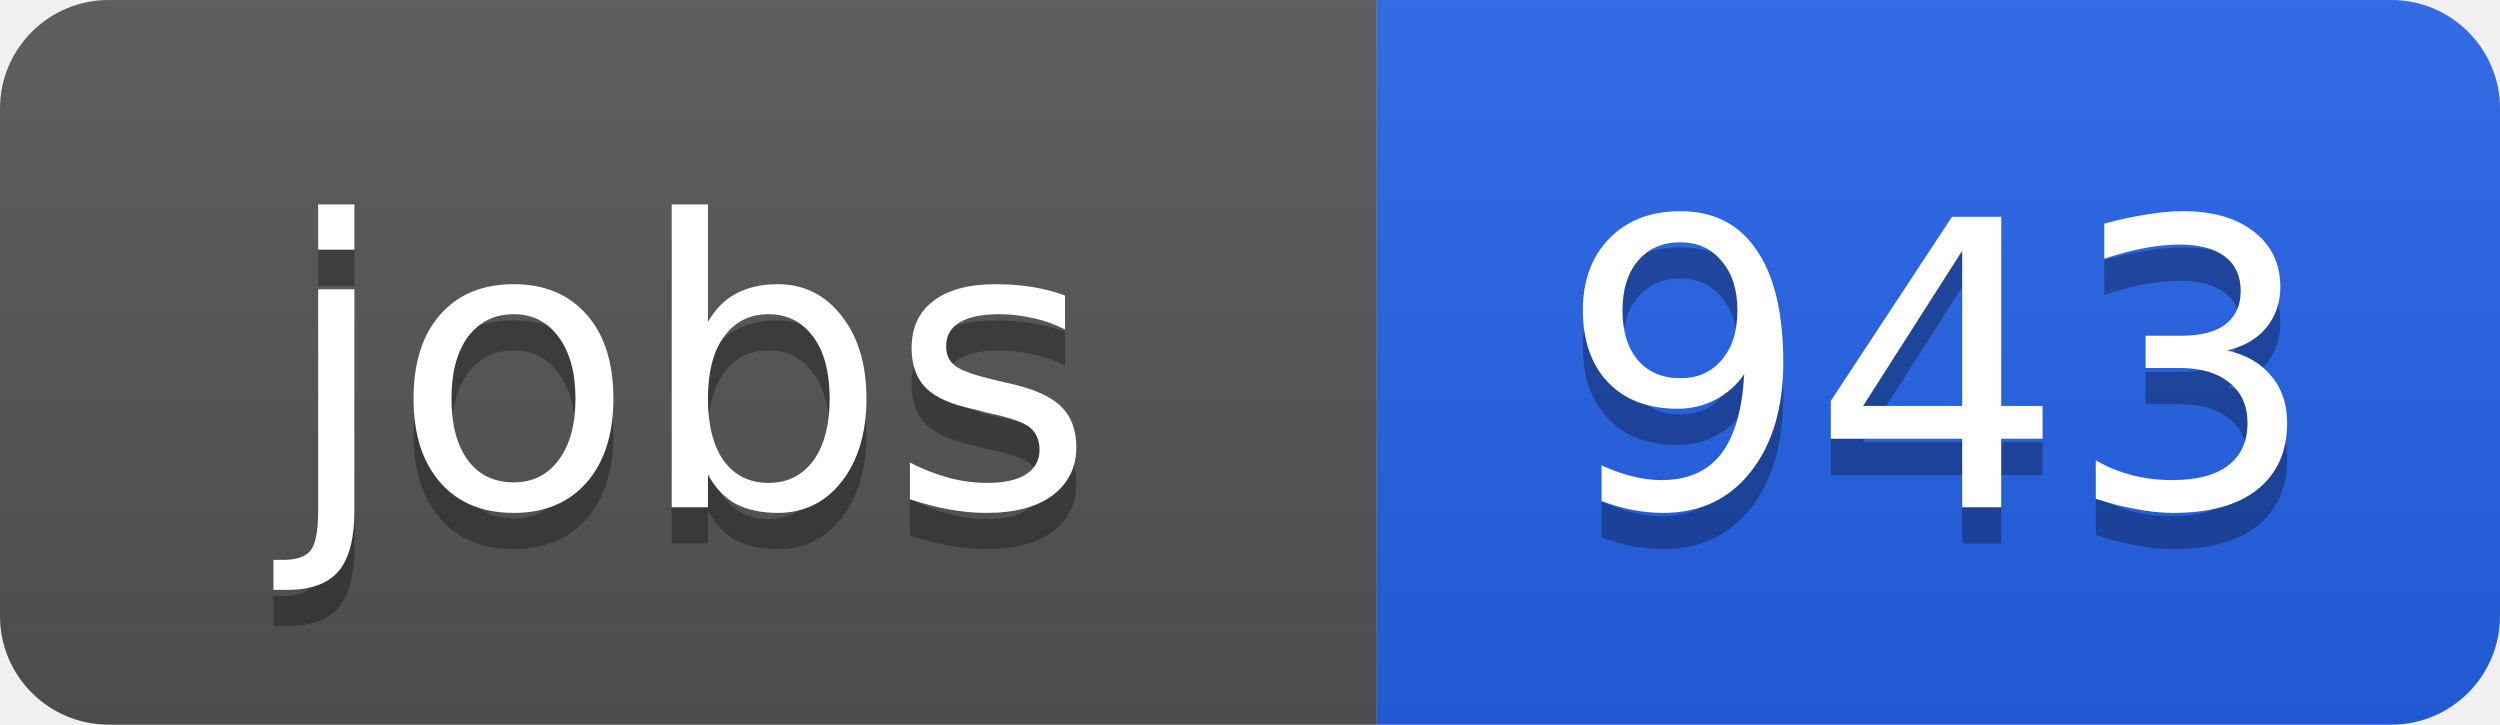
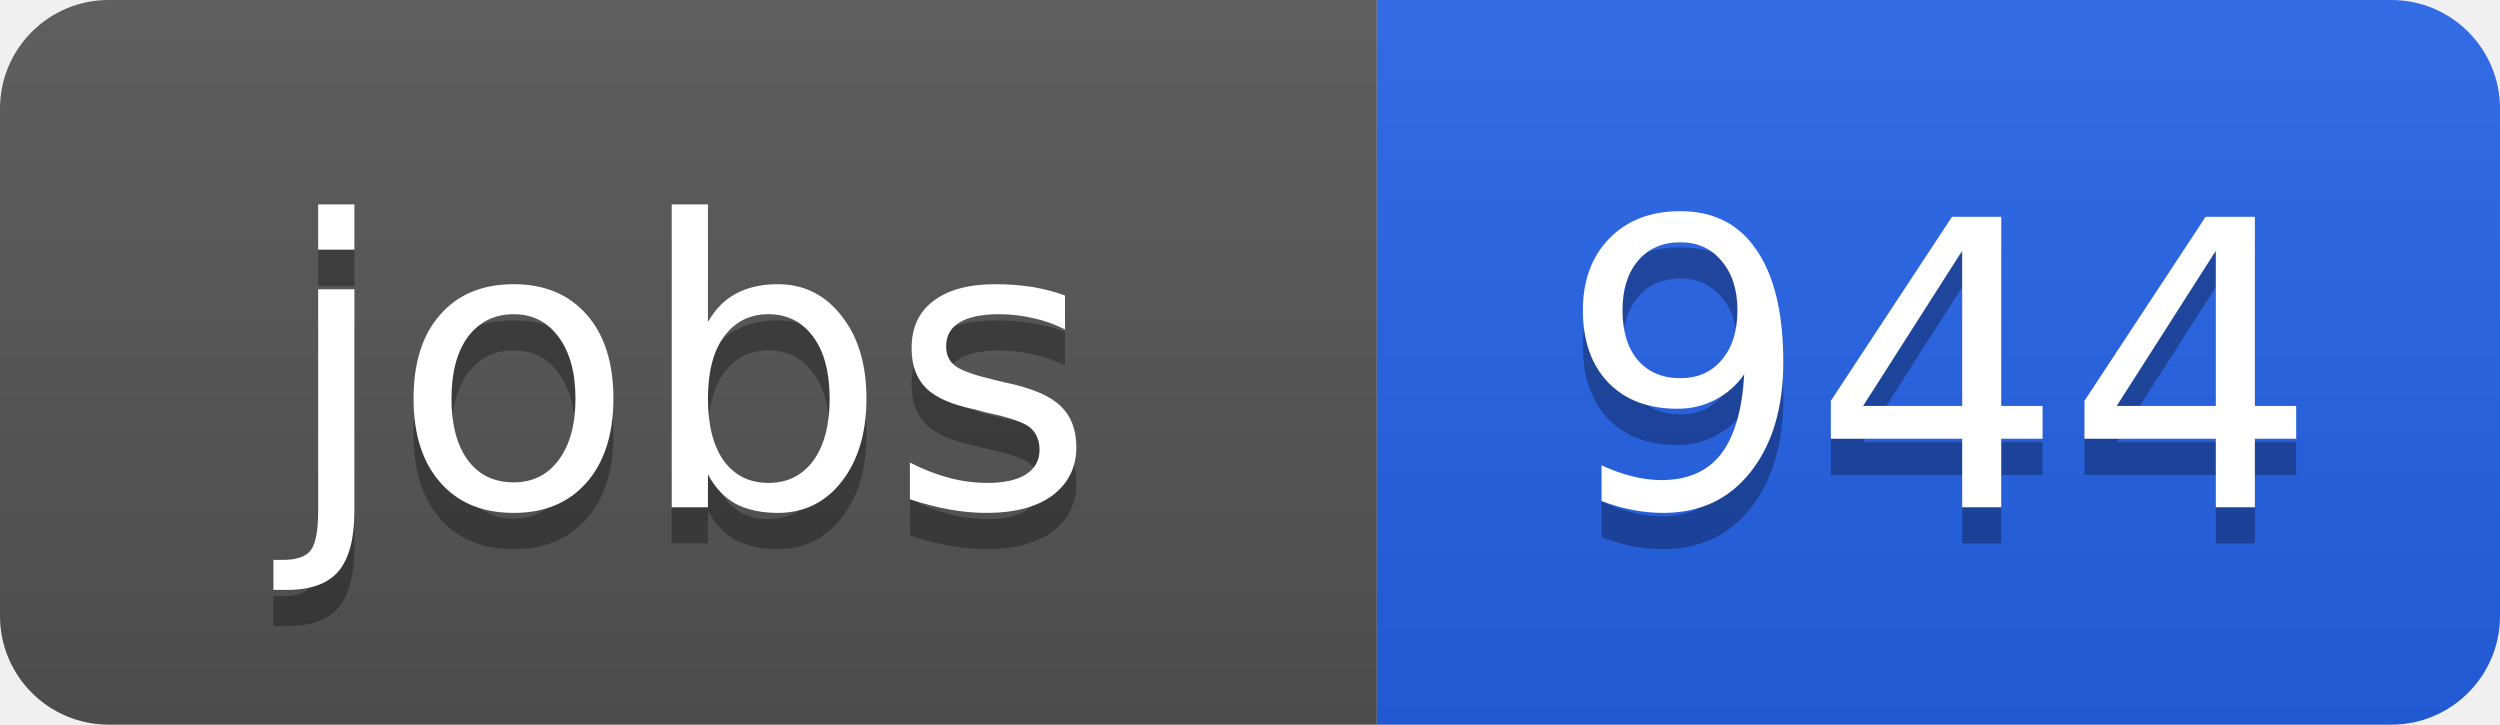
<svg xmlns="http://www.w3.org/2000/svg" width="69" height="20">
  <linearGradient id="b" x2="0" y2="100%">
    <stop offset="0" stop-color="#bbb" stop-opacity=".1" />
    <stop offset="1" stop-opacity=".1" />
  </linearGradient>
  <clipPath id="a">
    <rect width="69" height="20" rx="3" fill="#fff" />
  </clipPath>
  <g clip-path="url(#a)">
    <path fill="#555" d="M0 0h38v20H0z" />
    <path fill="#2563eb" d="M38 0h31v20H38z" />
    <path fill="url(#b)" d="M0 0h69v20H0z" />
  </g>
  <g fill="#fff" text-anchor="middle" font-family="DejaVu Sans,Verdana,Geneva,sans-serif" font-size="11">
    <text x="19" y="15" fill="#010101" fill-opacity=".3">jobs</text>
    <text x="19" y="14">jobs</text>
-     <text x="53.5" y="15" fill="#010101" fill-opacity=".3">943</text>
-     <text x="53.5" y="14">943</text>
+     <text x="53.5" y="15" fill="#010101" fill-opacity=".3">944</text>
+     <text x="53.5" y="14">944</text>
  </g>
</svg>
